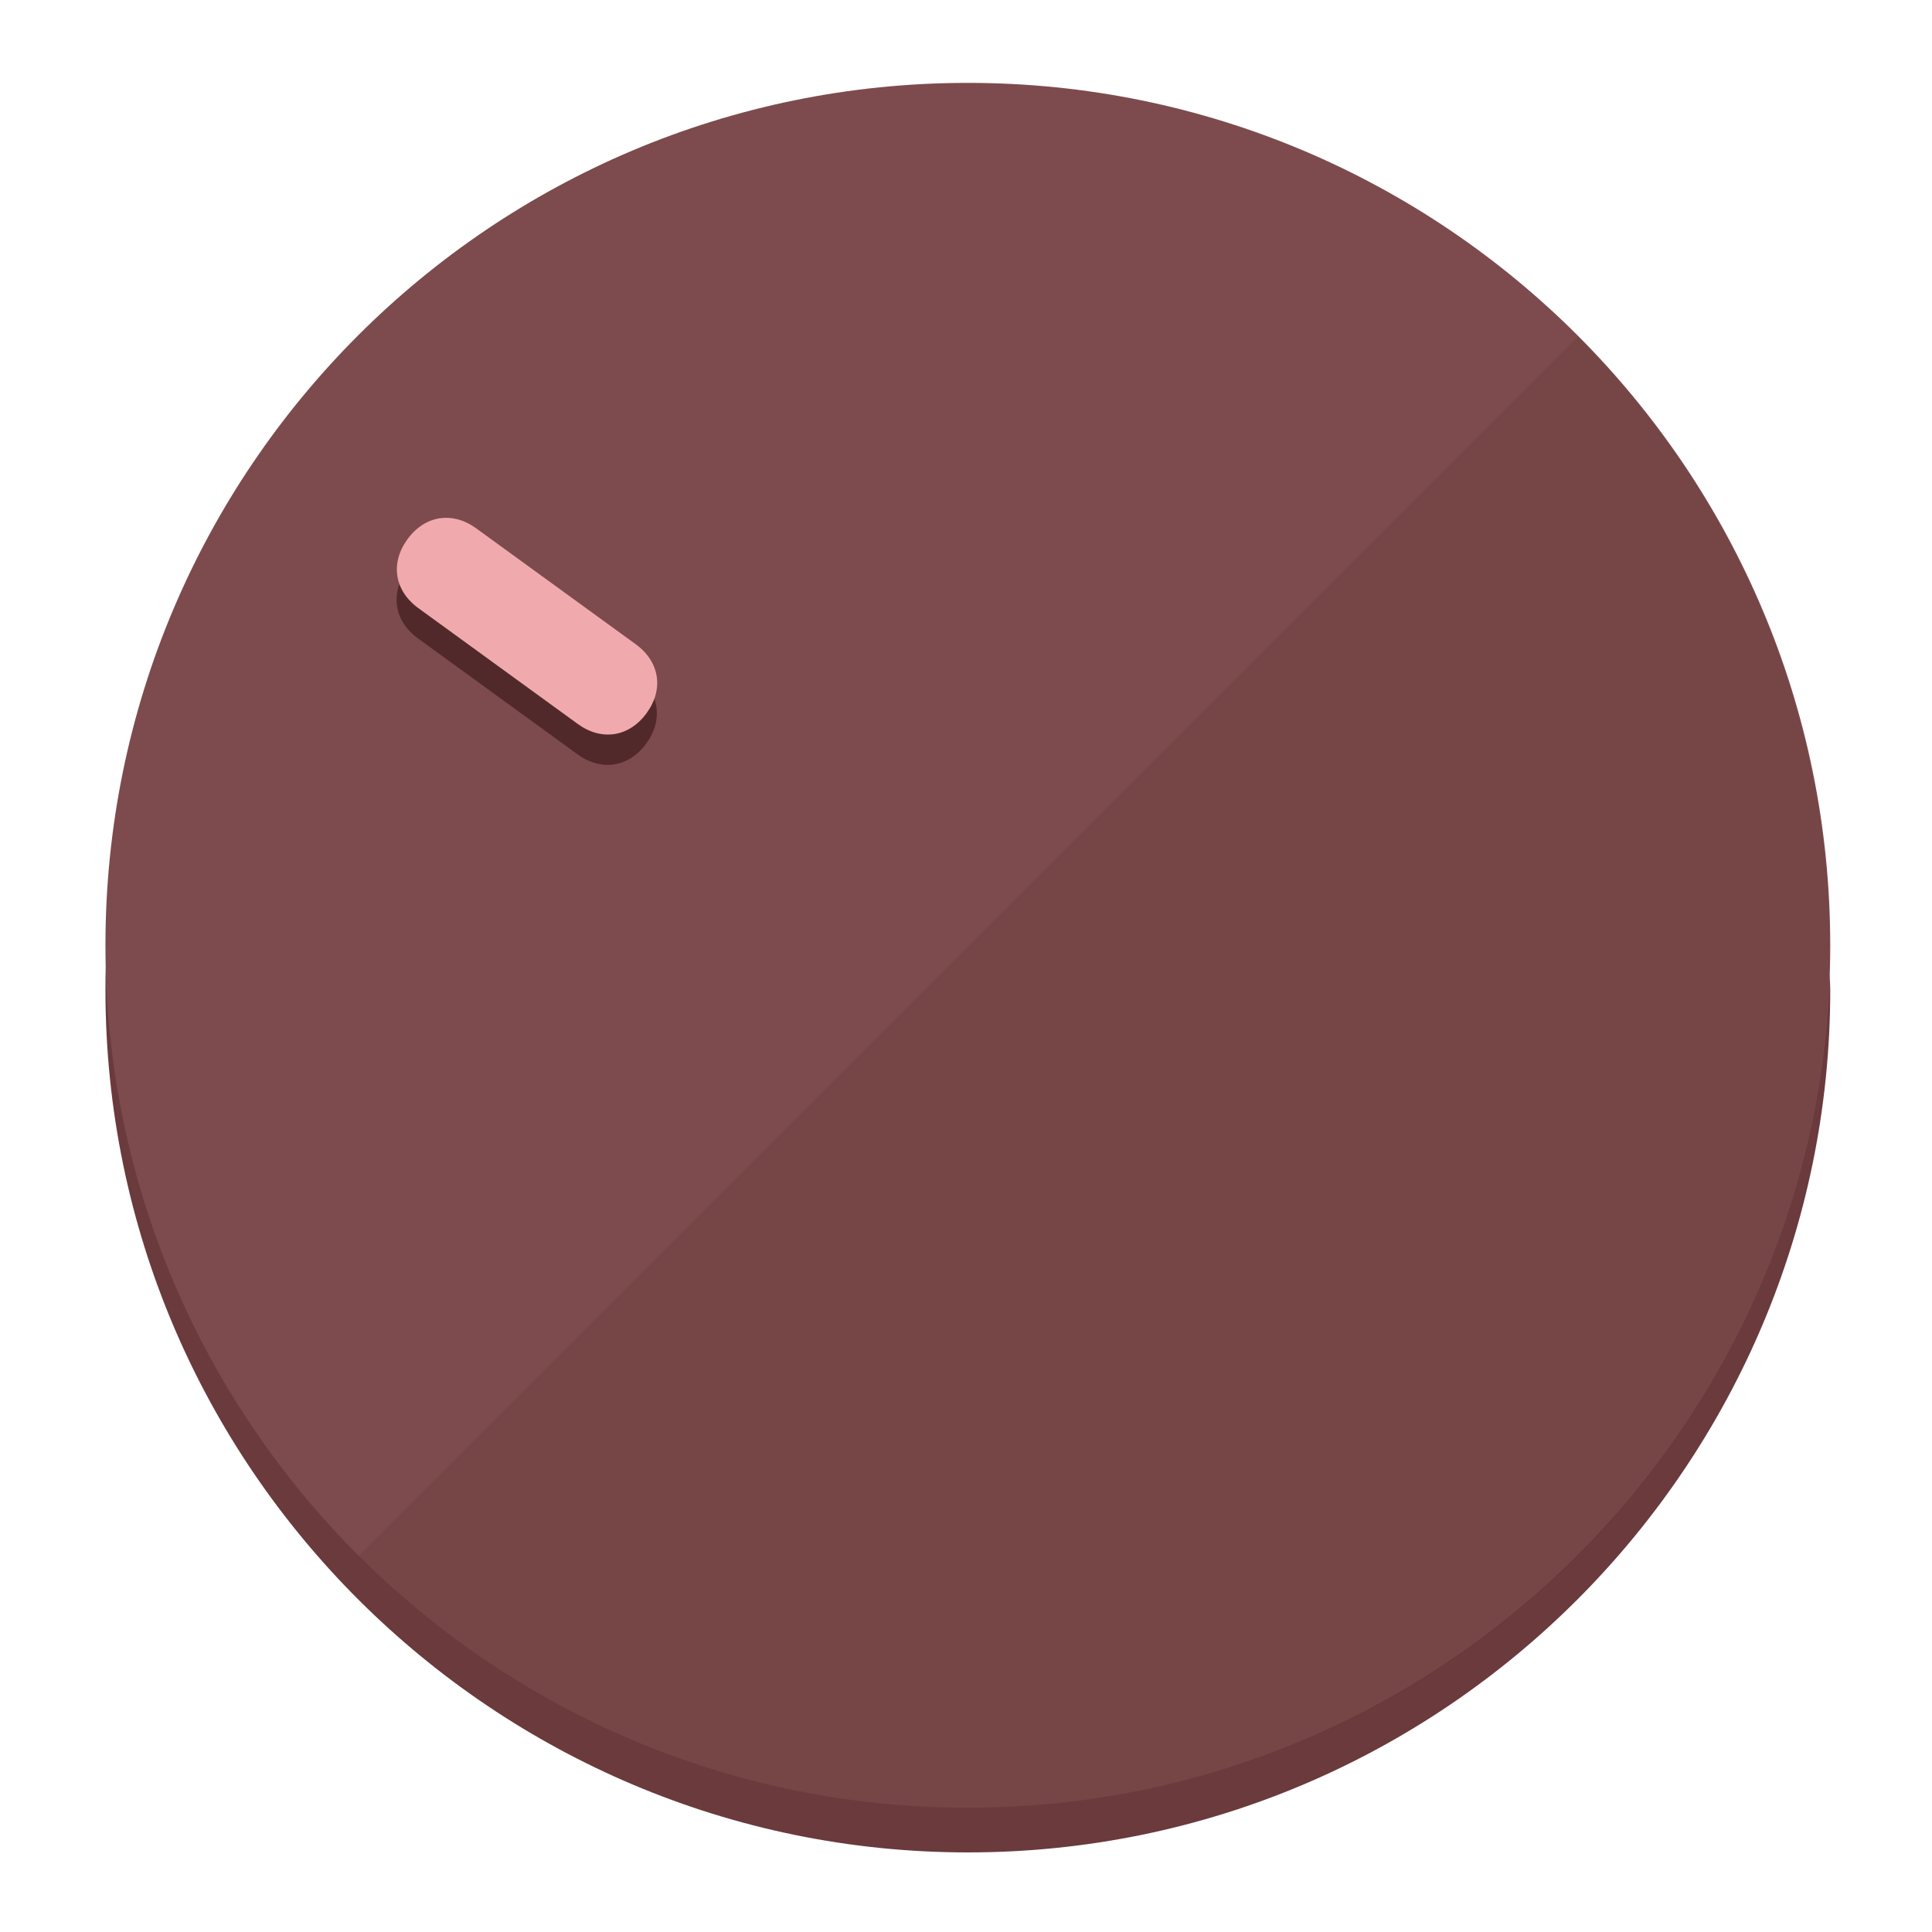
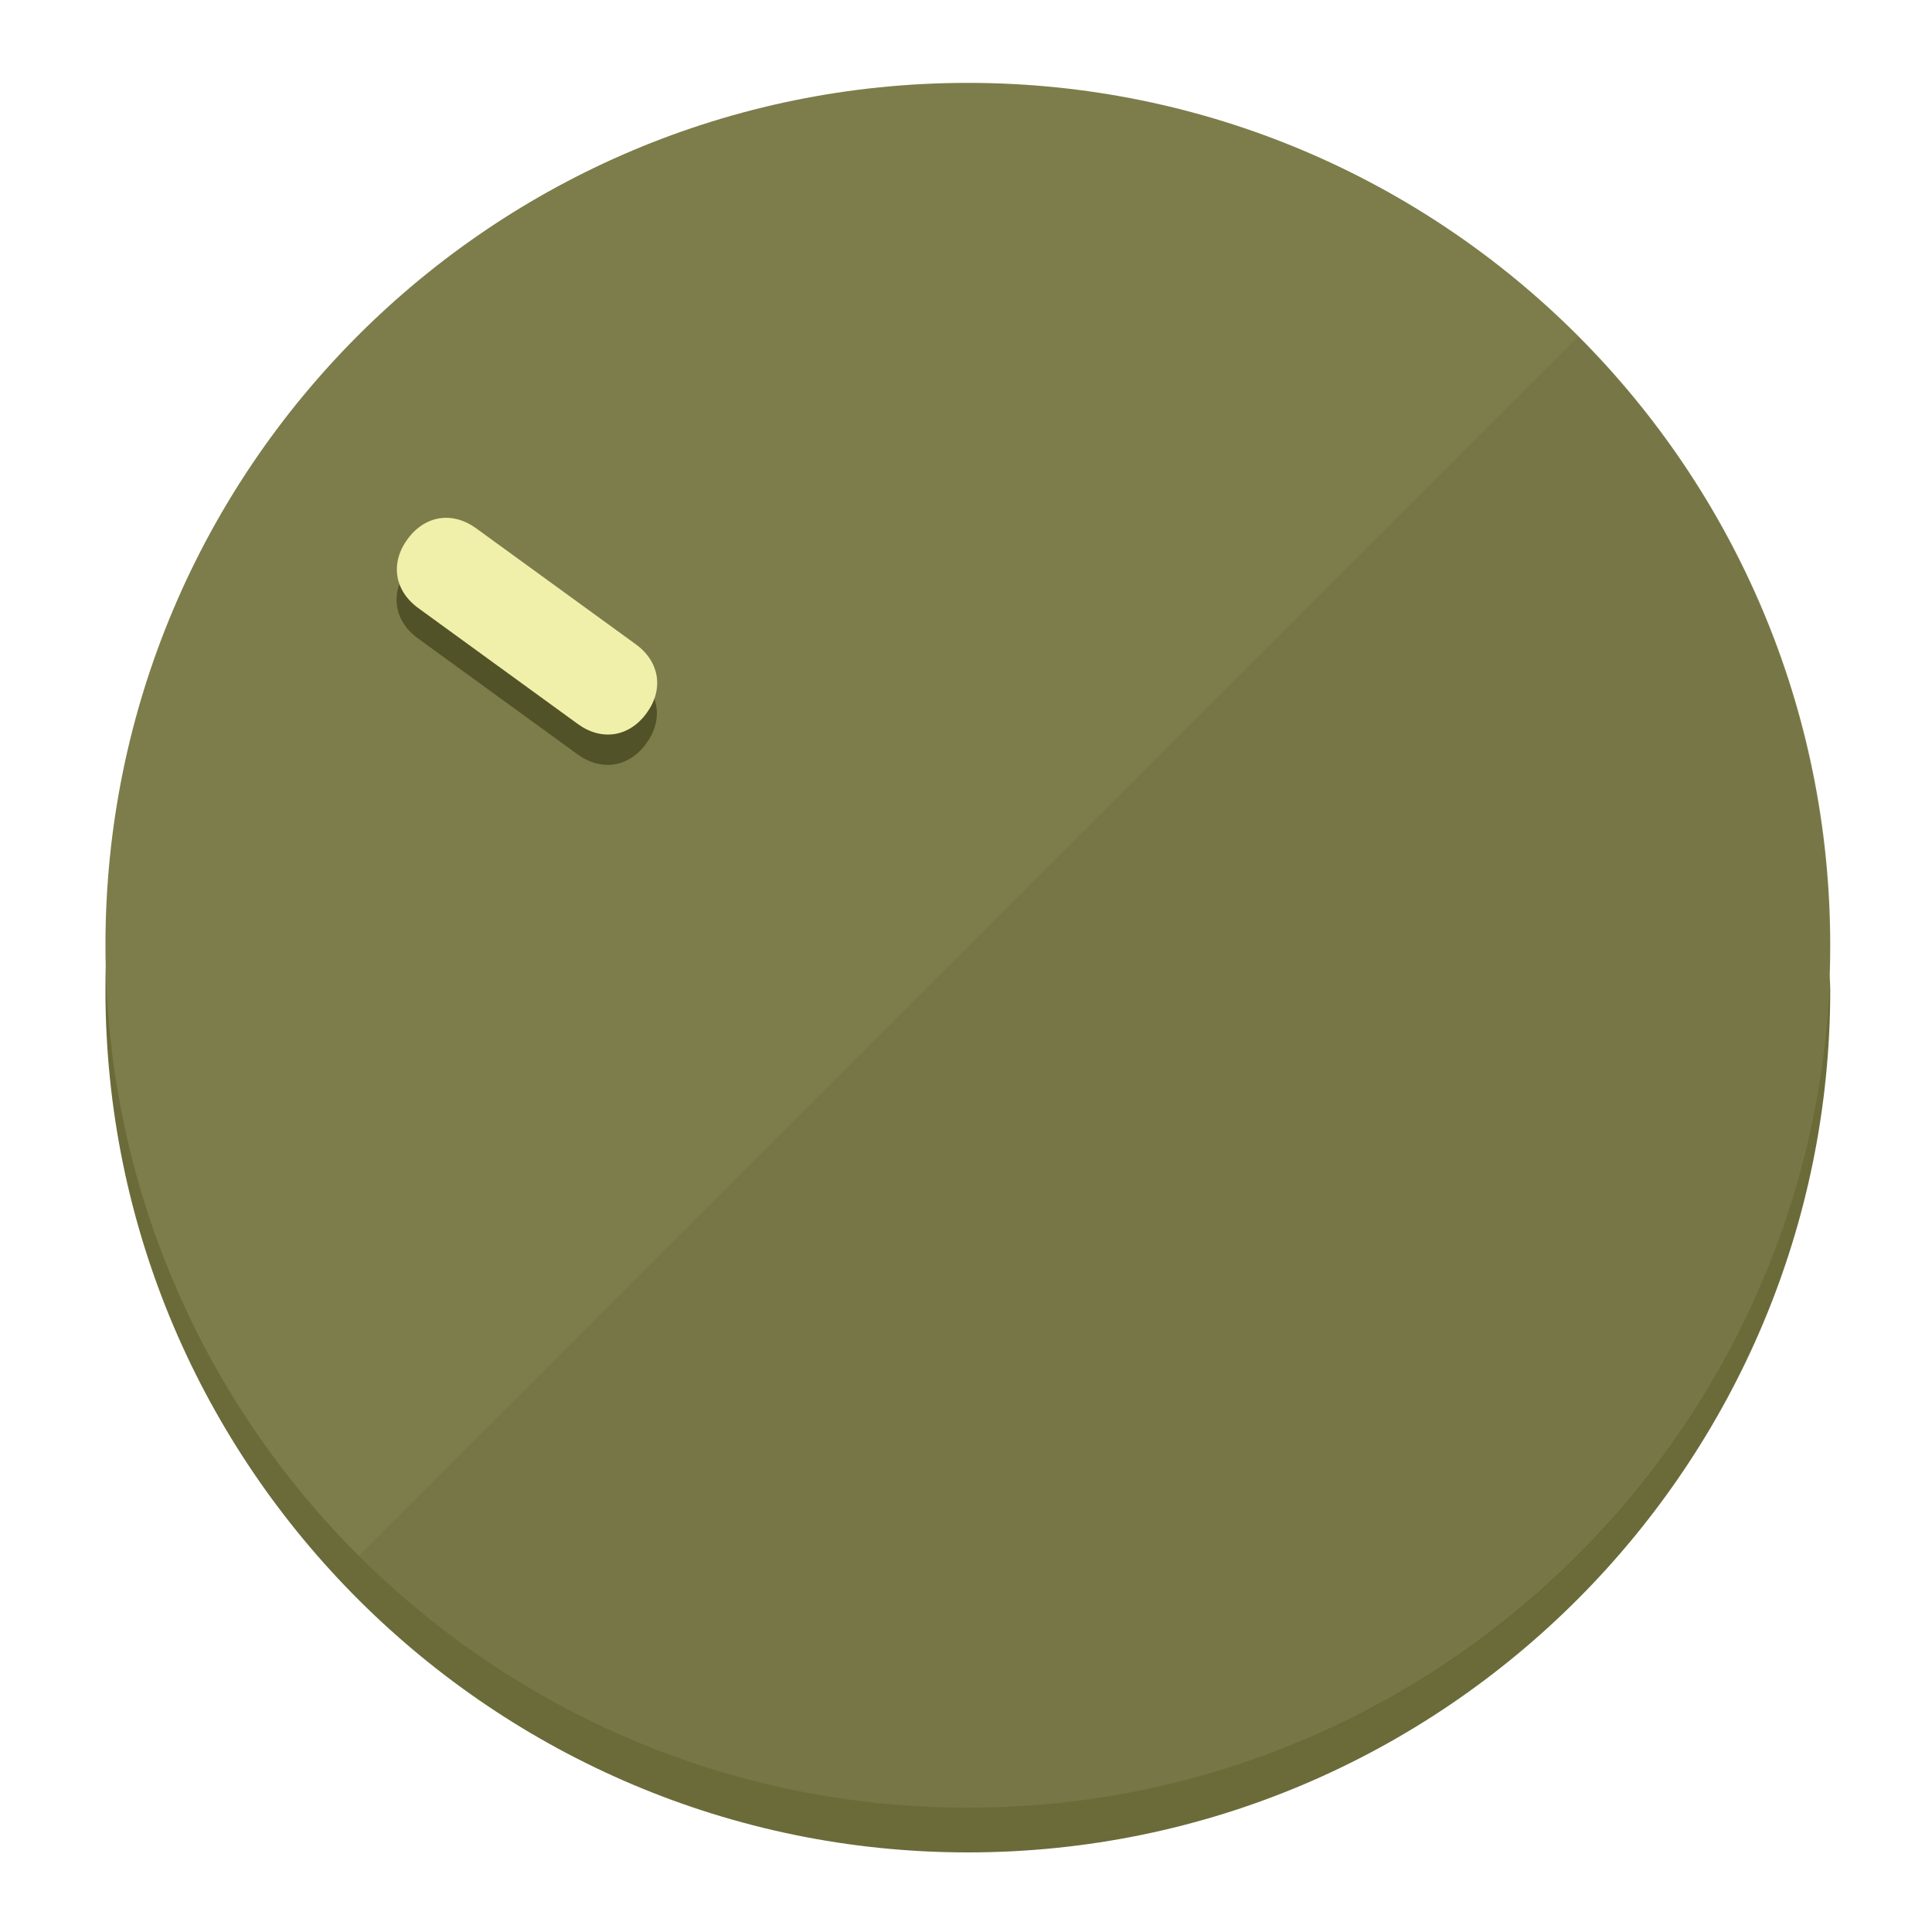
<svg xmlns="http://www.w3.org/2000/svg" height="120px" width="120px" version="1.1" id="Layer_1" viewBox="0 0 496.8 496.8" xml:space="preserve">
  <defs id="defs23" />
  <g id="g3158">
-     <path style="display:inline;fill:#6B3A3C;fill-opacity:1;stroke-width:1.584" d="m 248.875,445.92 c 116.582,0 212.89,-91.238 220.493,-205.286 0,5.069 1.267,8.87 1.267,13.939 0,121.651 -98.842,221.76 -221.76,221.76 -121.651,0 -221.76,-98.842 -221.76,-221.76 0,-5.069 0,-8.87 1.267,-13.939 7.603,114.048 103.91,205.286 220.493,205.286 z" id="path8" />
-     <circle style="display:inline;fill:#7D4B4D;fill-opacity:1;stroke-width:1.584" cx="248.875" cy="243.071" r="221.76" id="circle12" />
-     <path style="display:inline;fill:#52292B;fill-opacity:0.154;stroke-width:1.587" d="m 405.744,86.606 c 86.308,86.308 86.308,227.193 0,313.5 -86.308,86.308 -227.193,86.308 -313.5,0" id="path14" />
+     <path style="display:inline;fill:#6B6B3A;fill-opacity:1;stroke-width:1.584" d="m 248.875,445.92 c 116.582,0 212.89,-91.238 220.493,-205.286 0,5.069 1.267,8.87 1.267,13.939 0,121.651 -98.842,221.76 -221.76,221.76 -121.651,0 -221.76,-98.842 -221.76,-221.76 0,-5.069 0,-8.87 1.267,-13.939 7.603,114.048 103.91,205.286 220.493,205.286 z" id="path8" />
+     <circle style="display:inline;fill:#7D7D4B;fill-opacity:1;stroke-width:1.584" cx="248.875" cy="243.071" r="221.76" id="circle12" />
+     <path style="display:inline;fill:#525229;fill-opacity:0.154;stroke-width:1.587" d="m 405.744,86.606 c 86.308,86.308 86.308,227.193 0,313.5 -86.308,86.308 -227.193,86.308 -313.5,0" id="path14" />
  </g>
  <g id="g3198">
    <circle style="display:none;fill:#000000;fill-opacity:0;stroke-width:1.584" cx="-51.017" cy="344.188" r="221.76" id="circle12-3" transform="rotate(-54)" />
-     <path style="display:inline;fill:#52292B;fill-opacity:1;stroke-width:1.584" d="m 163.397,173.469 c 6.151,4.469 7.272,11.549 2.803,17.7 v 0 c -4.469,6.151 -11.549,7.272 -17.7,2.803 l -41.007,-29.794 c -6.151,-4.469 -7.272,-11.549 -2.803,-17.7 v 0 c 4.469,-6.151 11.549,-7.272 17.7,-2.803 z" id="path3789" />
-     <path style="display:inline;fill:#F0AAAE;stroke-width:1.584" d="m 163.475,165.664 c 6.151,4.469 7.272,11.549 2.803,17.7 v 0 c -4.469,6.151 -11.549,7.272 -17.7,2.803 l -41.007,-29.794 c -6.151,-4.469 -7.272,-11.549 -2.803,-17.7 v 0 c 4.469,-6.151 11.549,-7.272 17.7,-2.803 z" id="path915" />
+     <path style="display:inline;fill:#525229;fill-opacity:1;stroke-width:1.584" d="m 163.397,173.469 c 6.151,4.469 7.272,11.549 2.803,17.7 v 0 c -4.469,6.151 -11.549,7.272 -17.7,2.803 l -41.007,-29.794 c -6.151,-4.469 -7.272,-11.549 -2.803,-17.7 v 0 c 4.469,-6.151 11.549,-7.272 17.7,-2.803 z" id="path3789" />
+     <path style="display:inline;fill:#F0F0AA;stroke-width:1.584" d="m 163.475,165.664 c 6.151,4.469 7.272,11.549 2.803,17.7 v 0 c -4.469,6.151 -11.549,7.272 -17.7,2.803 l -41.007,-29.794 c -6.151,-4.469 -7.272,-11.549 -2.803,-17.7 v 0 c 4.469,-6.151 11.549,-7.272 17.7,-2.803 z" id="path915" />
  </g>
</svg>
